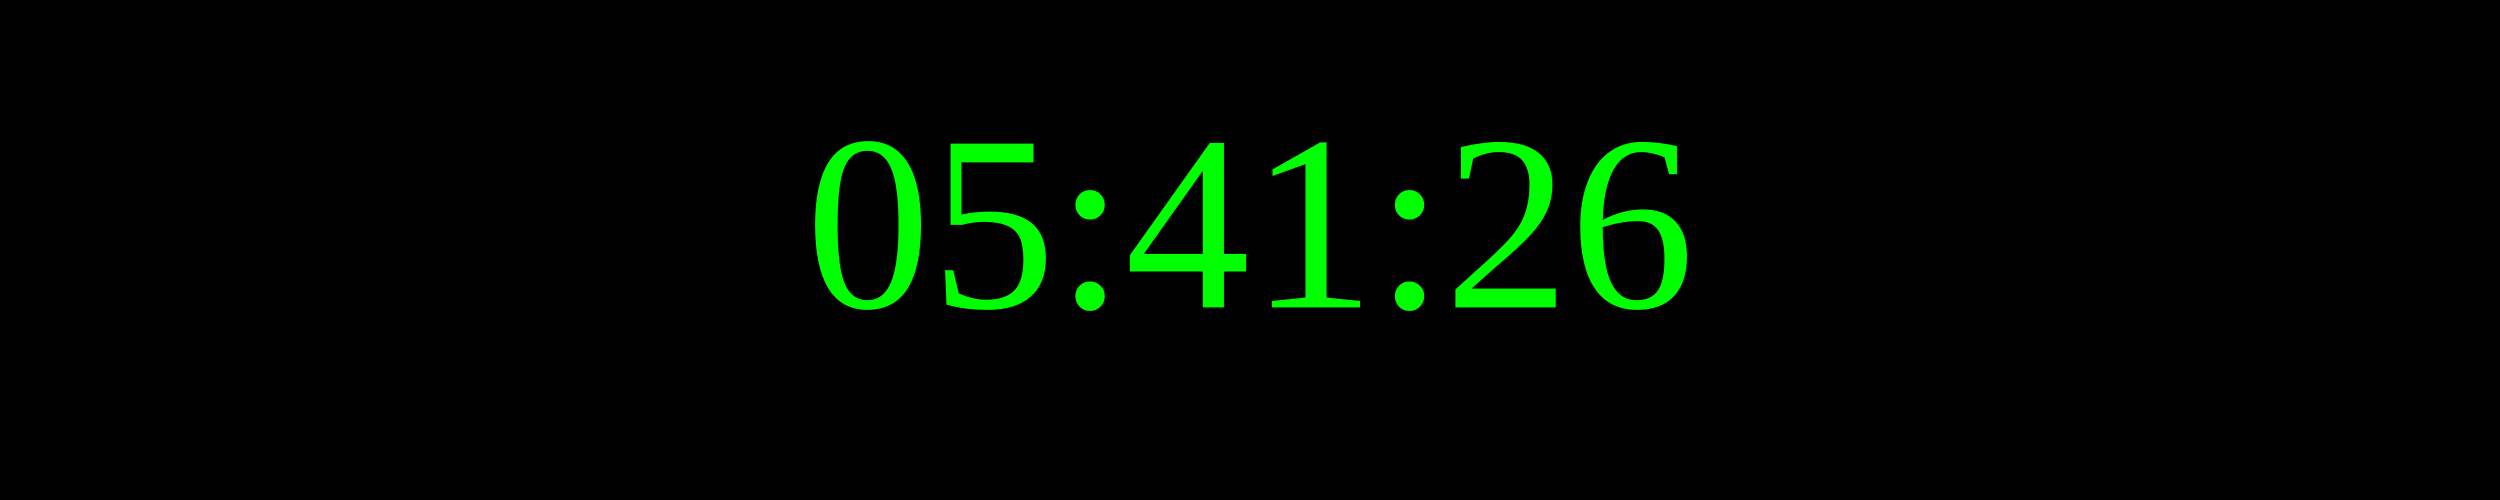
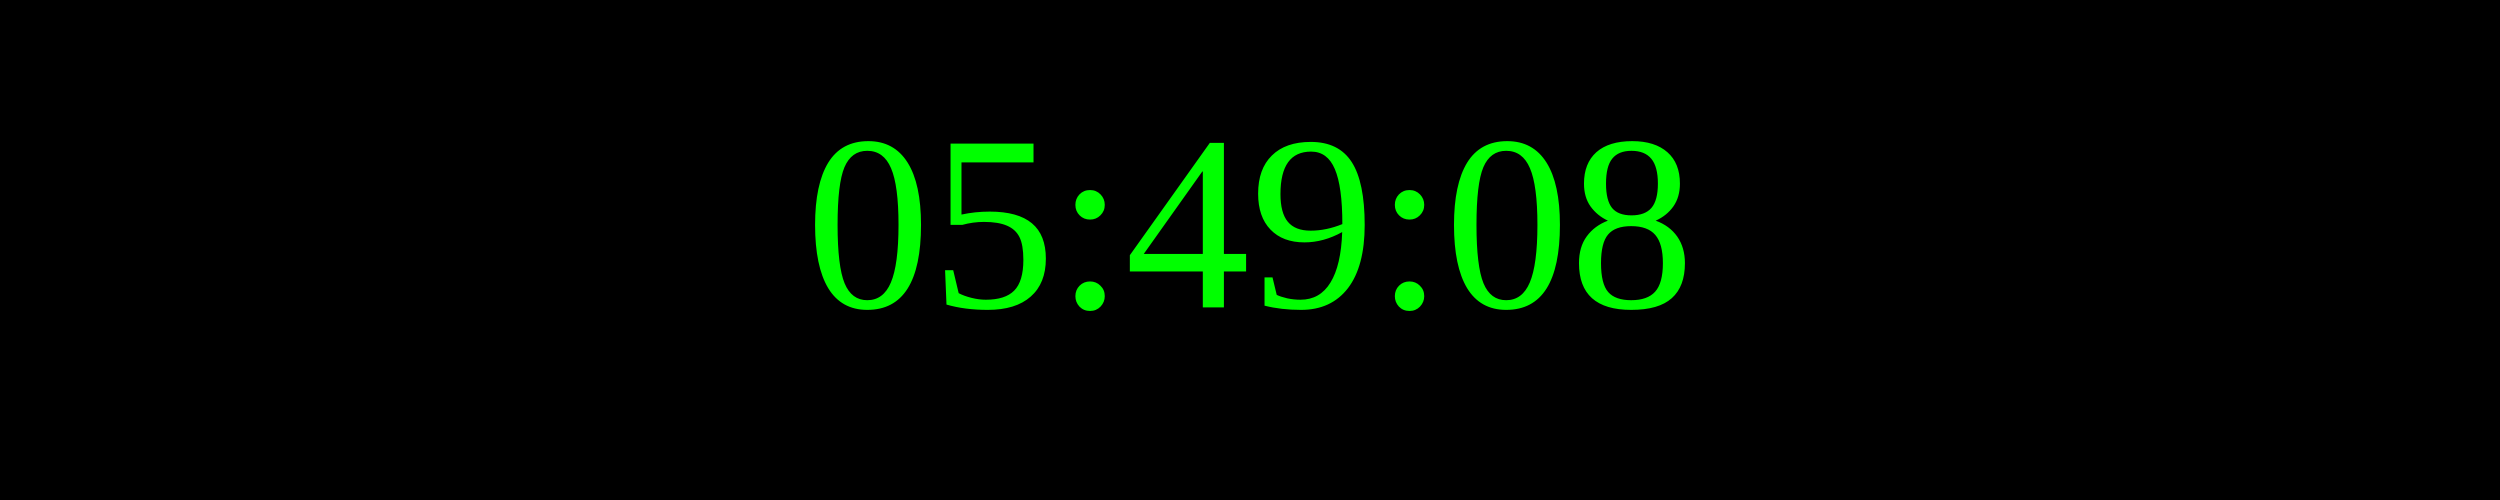
<svg xmlns="http://www.w3.org/2000/svg" width="250" height="50">
  <rect width="100%" height="100%" fill="black" />
  <text x="50%" y="50%" font-size="25" fill="lime" text-anchor="middle" dominant-baseline="middle">
- 05:41:26
+ 05:49:08
</text>
</svg>
